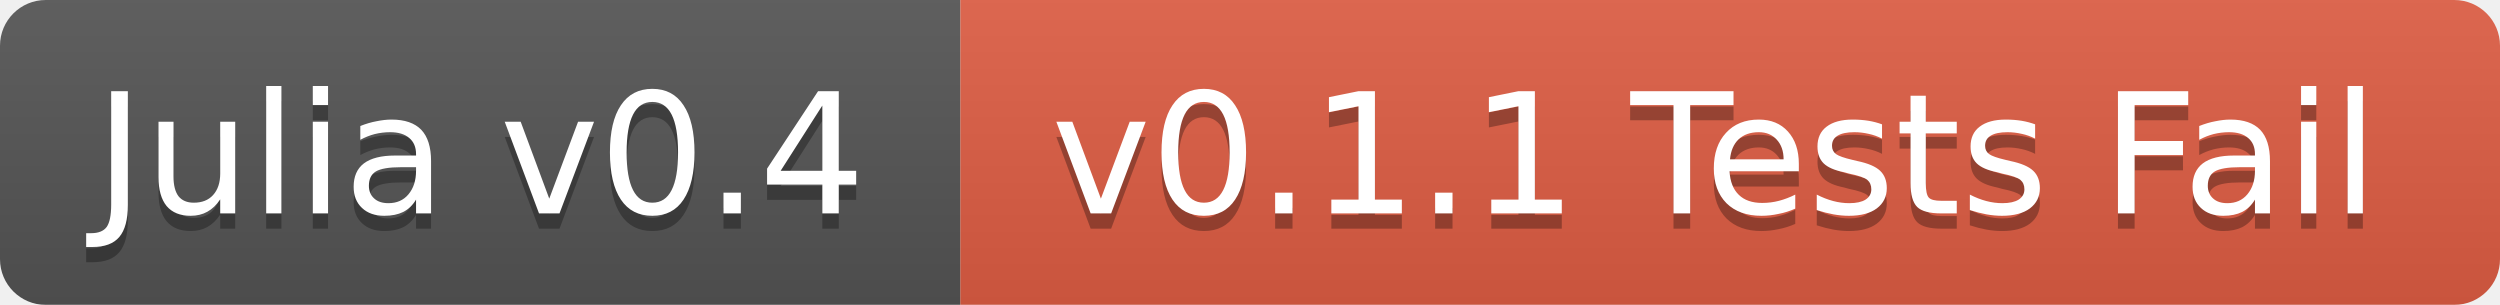
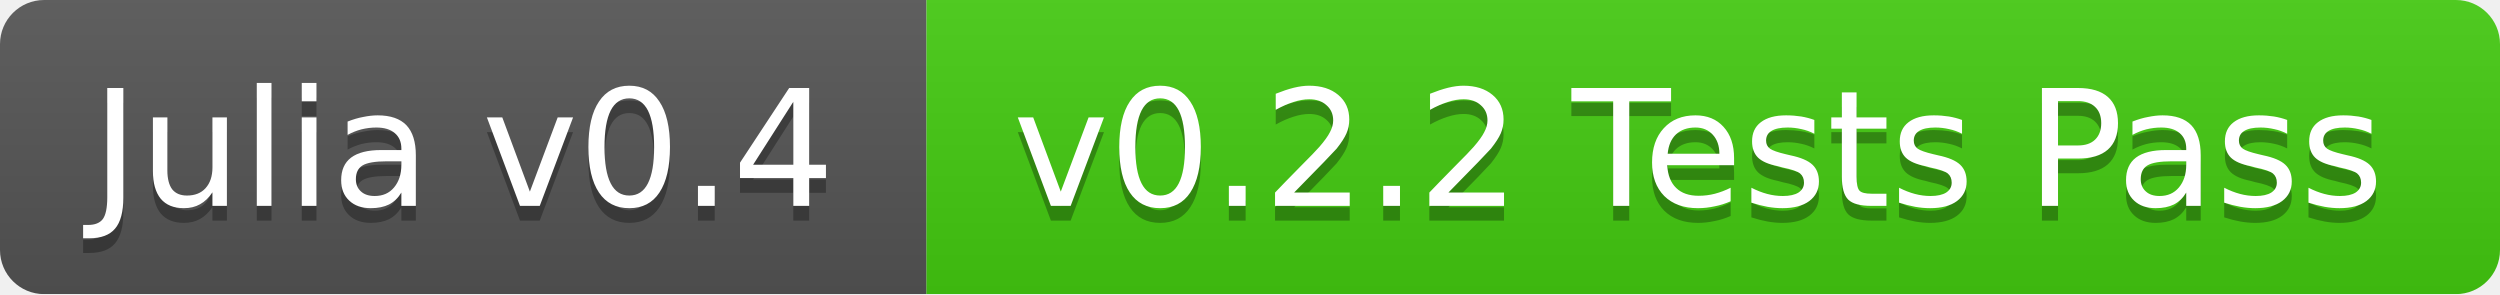
- <svg xmlns="http://www.w3.org/2000/svg" width="164" height="20">
+ <svg xmlns="http://www.w3.org/2000/svg" width="170" height="20">
  <linearGradient id="b" x2="0" y2="100%">
    <stop offset="0" stop-color="#bbb" stop-opacity=".1" />
    <stop offset="1" stop-opacity=".1" />
  </linearGradient>
  <mask id="a">
-     <rect width="164" height="20" rx="3" fill="#fff" />
+     <rect width="170" height="20" rx="3" fill="#fff" />
  </mask>
  <g mask="url(#a)">
    <path fill="#555" d="M0 0h63v20H0z" />
-     <path fill="#e05d44" d="M63 0h101v20H63z" />
-     <path fill="url(#b)" d="M0 0h164v20H0z" />
+     <path fill="#4c1" d="M63 0h107v20H63z" />
+     <path fill="url(#b)" d="M0 0h170v20H0z" />
  </g>
  <g fill="#fff" text-anchor="middle" font-family="DejaVu Sans,Verdana,Geneva,sans-serif" font-size="11">
    <text x="31.5" y="15" fill="#010101" fill-opacity=".3">Julia v0.4</text>
    <text x="31.5" y="14">Julia v0.4</text>
-     <text x="112.5" y="15" fill="#010101" fill-opacity=".3">v0.1.1 Tests Fail</text>
-     <text x="112.5" y="14">v0.1.1 Tests Fail</text>
+     <text x="115.5" y="15" fill="#010101" fill-opacity=".3">v0.2.2 Tests Pass</text>
+     <text x="115.5" y="14">v0.2.2 Tests Pass</text>
  </g>
</svg>
